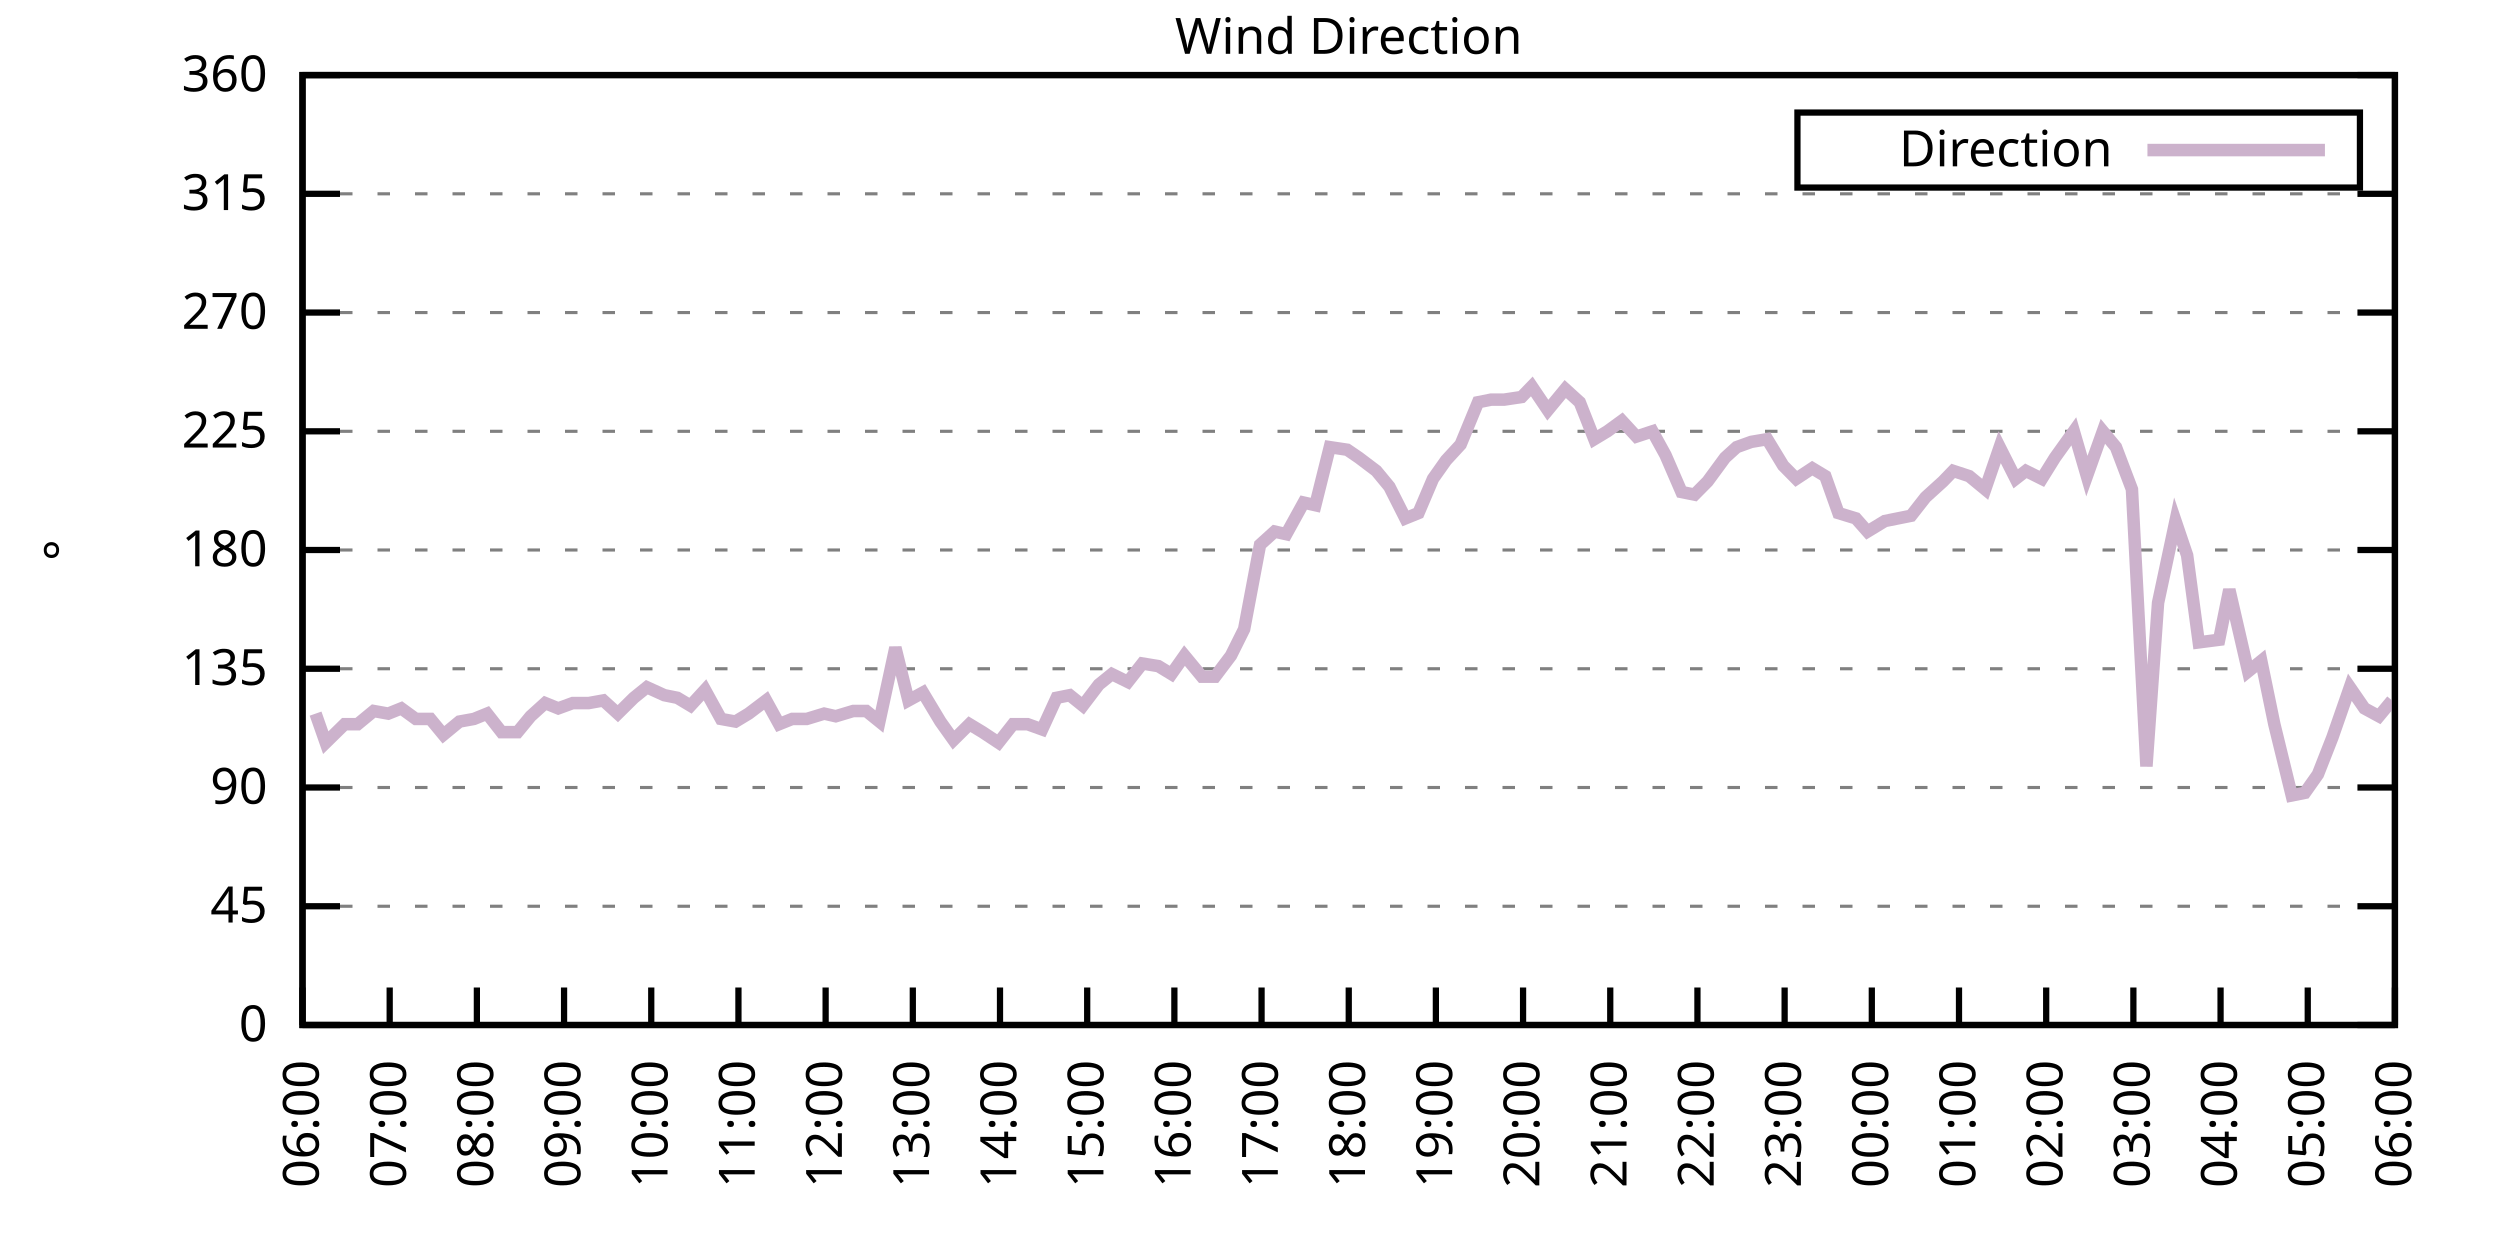
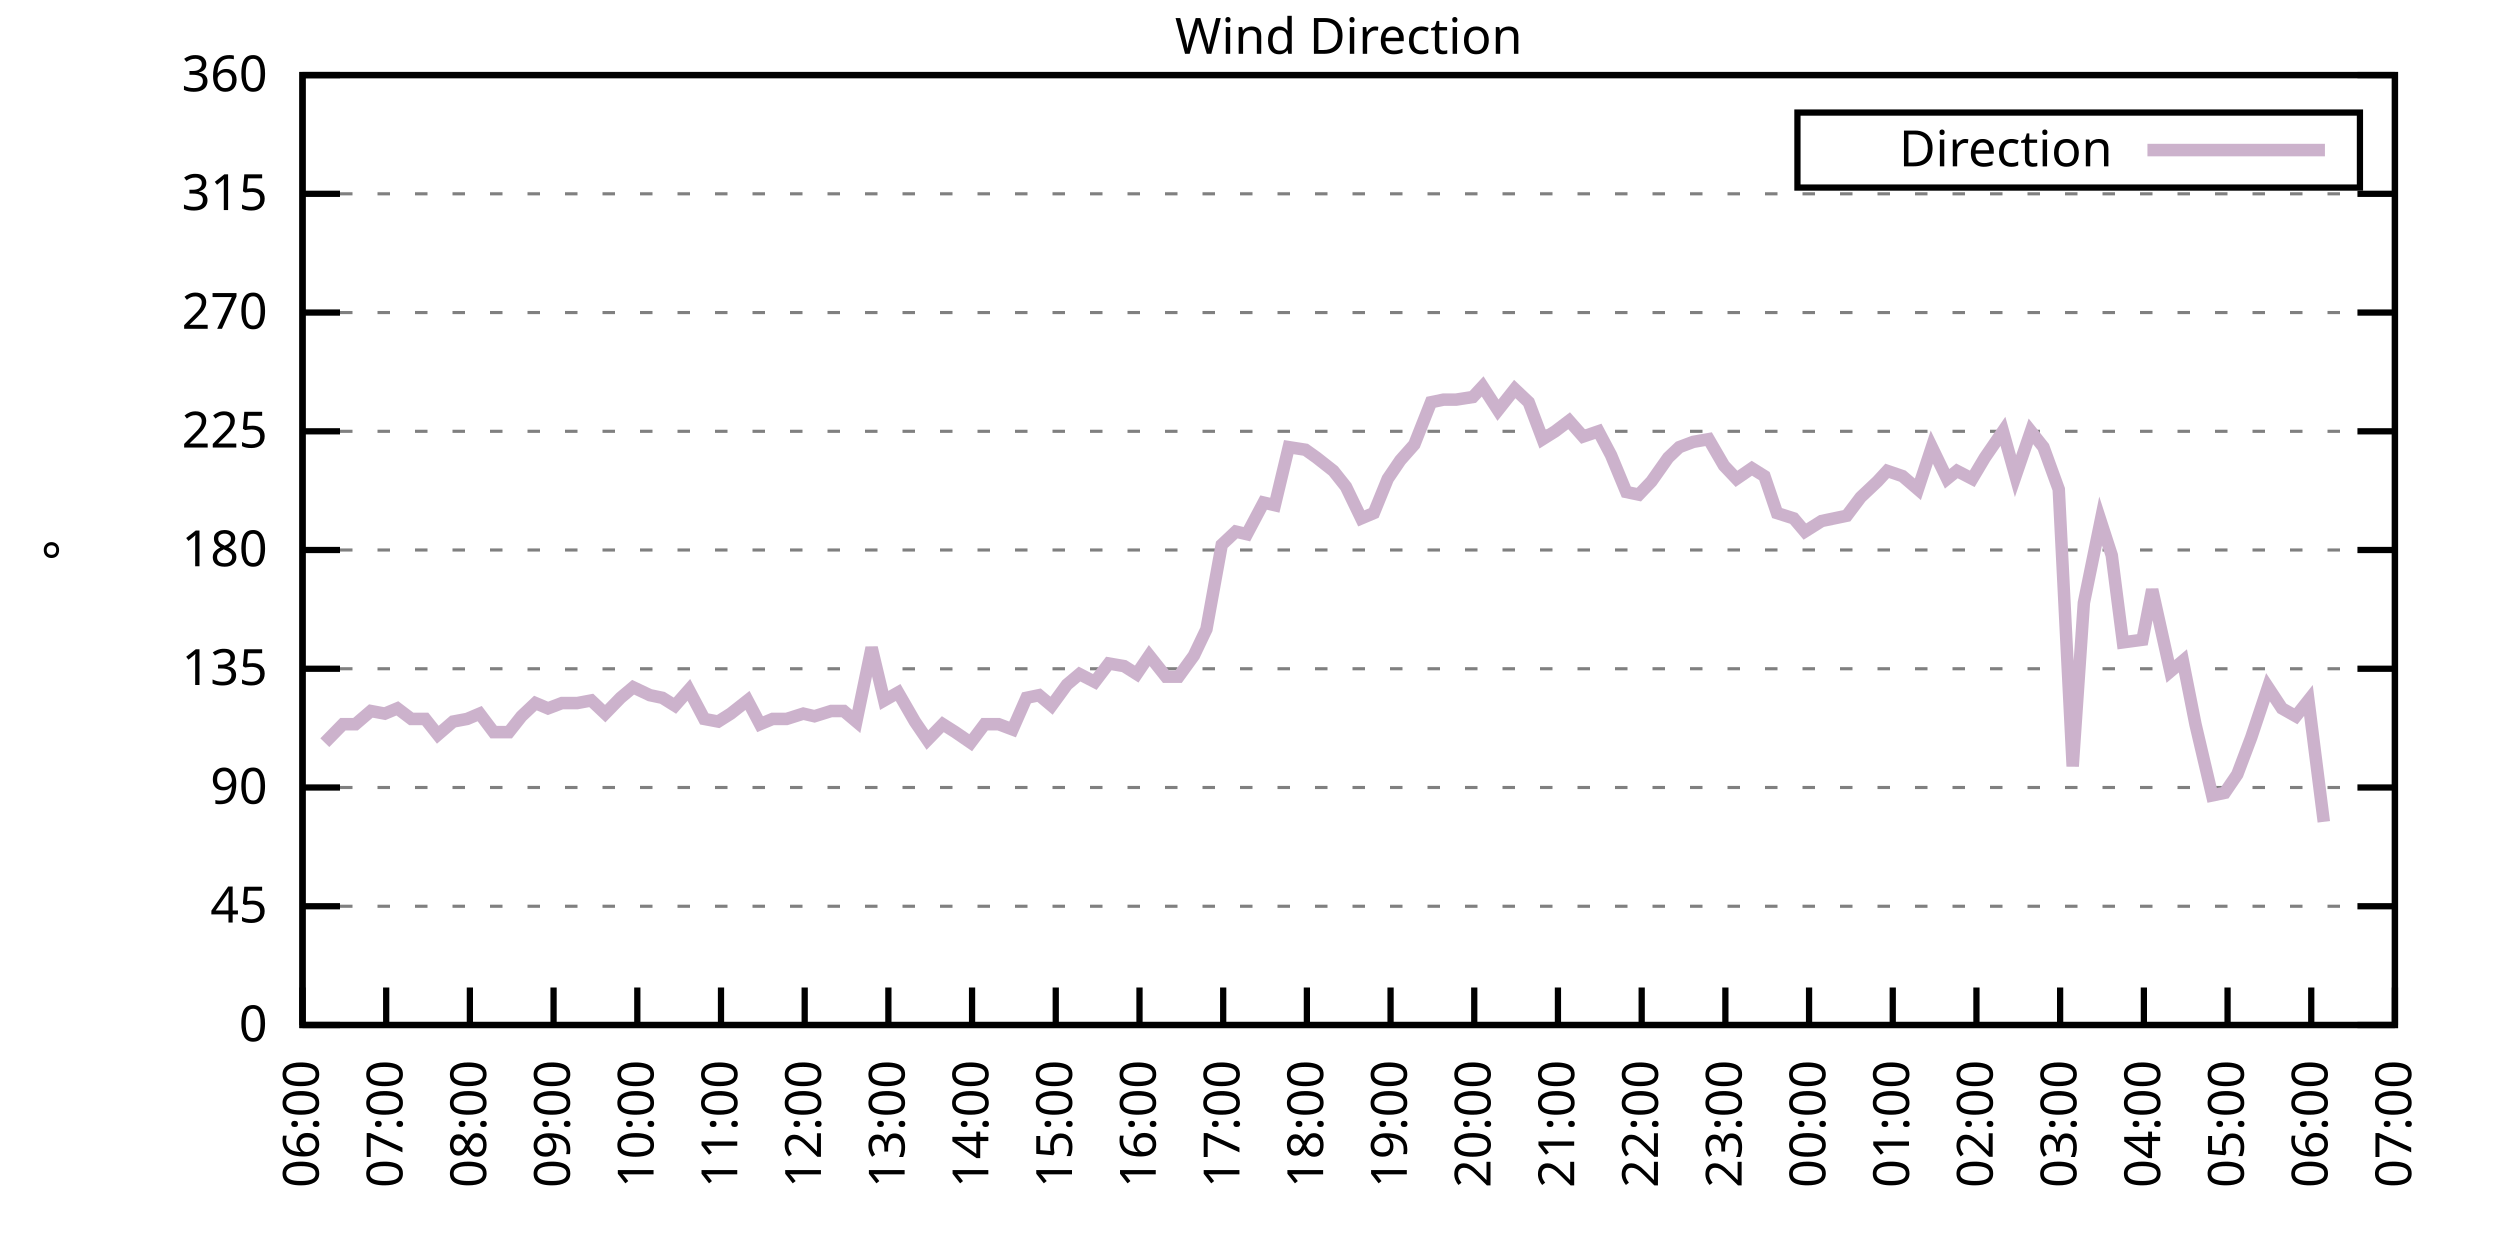
<svg xmlns="http://www.w3.org/2000/svg" xmlns:xlink="http://www.w3.org/1999/xlink" width="400" height="200" viewBox="0 0 400 200">
  <g id="gnuplot_canvas">
    <rect x="0" y="0" width="400" height="200" fill="none" />
    <defs>
      <circle id="gpDot" r="0.5" stroke-width="0.5" stroke="currentColor" />
      <path id="gpPt0" stroke-width="0.333" stroke="currentColor" d="M-1,0 h2 M0,-1 v2" />
      <path id="gpPt1" stroke-width="0.333" stroke="currentColor" d="M-1,-1 L1,1 M1,-1 L-1,1" />
      <path id="gpPt2" stroke-width="0.333" stroke="currentColor" d="M-1,0 L1,0 M0,-1 L0,1 M-1,-1 L1,1 M-1,1 L1,-1" />
      <rect id="gpPt3" stroke-width="0.333" stroke="currentColor" x="-1" y="-1" width="2" height="2" />
      <rect id="gpPt4" stroke-width="0.333" stroke="currentColor" fill="currentColor" x="-1" y="-1" width="2" height="2" />
      <circle id="gpPt5" stroke-width="0.333" stroke="currentColor" cx="0" cy="0" r="1" />
      <use xlink:href="#gpPt5" id="gpPt6" fill="currentColor" stroke="none" />
      <path id="gpPt7" stroke-width="0.333" stroke="currentColor" d="M0,-1.33 L-1.33,0.67 L1.33,0.67 z" />
      <use xlink:href="#gpPt7" id="gpPt8" fill="currentColor" stroke="none" />
      <use xlink:href="#gpPt7" id="gpPt9" stroke="currentColor" transform="rotate(180)" />
      <use xlink:href="#gpPt9" id="gpPt10" fill="currentColor" stroke="none" />
      <use xlink:href="#gpPt3" id="gpPt11" stroke="currentColor" transform="rotate(45)" />
      <use xlink:href="#gpPt11" id="gpPt12" fill="currentColor" stroke="none" />
      <path id="gpPt13" stroke-width="0.333" stroke="currentColor" d="M0,1.330 L1.265,0.411 L0.782,-1.067 L-0.782,-1.076 L-1.265,0.411 z" />
      <use xlink:href="#gpPt13" id="gpPt14" fill="currentColor" stroke="none" />
      <filter id="textbox" filterUnits="objectBoundingBox" x="0" y="0" height="1" width="1">
        <feFlood flood-color="white" flood-opacity="1" result="bgnd" />
        <feComposite in="SourceGraphic" in2="bgnd" operator="atop" />
      </filter>
      <filter id="greybox" filterUnits="objectBoundingBox" x="0" y="0" height="1" width="1">
        <feFlood flood-color="lightgrey" flood-opacity="1" result="grey" />
        <feComposite in="SourceGraphic" in2="grey" operator="atop" />
      </filter>
    </defs>
    <g fill="none" color="white" stroke="currentColor" stroke-width="1.00" stroke-linecap="butt" stroke-linejoin="miter">
</g>
    <g fill="none" color="black" stroke="currentColor" stroke-width="1.00" stroke-linecap="butt" stroke-linejoin="miter">
      <g stroke="none" shape-rendering="crispEdges">
        <polygon fill="rgb(255, 255, 255)" points="48.40,164.00 383.18,164.00 383.18,12.02 48.40,12.02 " />
      </g>
    </g>
    <g fill="none" color="black" stroke="currentColor" stroke-width="1.00" stroke-linecap="butt" stroke-linejoin="miter">
</g>
    <g fill="none" color="black" stroke="black" stroke-width="0.50" stroke-linecap="butt" stroke-linejoin="miter">
</g>
    <g fill="none" color="gray" stroke="currentColor" stroke-width="0.50" stroke-linecap="butt" stroke-linejoin="miter">
      <path stroke="gray" stroke-dasharray="2,4" class="gridline" d="M48.40,164.00 L383.19,164.00  " />
    </g>
    <g fill="none" color="gray" stroke="gray" stroke-width="1.00" stroke-linecap="butt" stroke-linejoin="miter">
</g>
    <g fill="none" color="black" stroke="currentColor" stroke-width="1.00" stroke-linecap="butt" stroke-linejoin="miter">
      <path stroke="black" d="M48.40,164.00 L54.40,164.00 M383.19,164.00 L377.19,164.00  " />
      <g transform="translate(42.80,166.60)" stroke="none" fill="black" font-family="Sans" font-size="8.00" text-anchor="end">
        <text>
          <tspan font-family="Sans"> 0</tspan>
        </text>
      </g>
    </g>
    <g fill="none" color="black" stroke="currentColor" stroke-width="1.00" stroke-linecap="butt" stroke-linejoin="miter">
</g>
    <g fill="none" color="black" stroke="black" stroke-width="0.50" stroke-linecap="butt" stroke-linejoin="miter">
</g>
    <g fill="none" color="gray" stroke="currentColor" stroke-width="0.50" stroke-linecap="butt" stroke-linejoin="miter">
      <path stroke="gray" stroke-dasharray="2,4" class="gridline" d="M48.40,145.00 L383.19,145.00  " />
    </g>
    <g fill="none" color="gray" stroke="gray" stroke-width="1.00" stroke-linecap="butt" stroke-linejoin="miter">
</g>
    <g fill="none" color="black" stroke="currentColor" stroke-width="1.00" stroke-linecap="butt" stroke-linejoin="miter">
      <path stroke="black" d="M48.40,145.00 L54.40,145.00 M383.19,145.00 L377.19,145.00  " />
      <g transform="translate(42.80,147.60)" stroke="none" fill="black" font-family="Sans" font-size="8.00" text-anchor="end">
        <text>
          <tspan font-family="Sans"> 45</tspan>
        </text>
      </g>
    </g>
    <g fill="none" color="black" stroke="currentColor" stroke-width="1.00" stroke-linecap="butt" stroke-linejoin="miter">
</g>
    <g fill="none" color="black" stroke="black" stroke-width="0.50" stroke-linecap="butt" stroke-linejoin="miter">
</g>
    <g fill="none" color="gray" stroke="currentColor" stroke-width="0.50" stroke-linecap="butt" stroke-linejoin="miter">
      <path stroke="gray" stroke-dasharray="2,4" class="gridline" d="M48.40,126.00 L383.19,126.00  " />
    </g>
    <g fill="none" color="gray" stroke="gray" stroke-width="1.00" stroke-linecap="butt" stroke-linejoin="miter">
</g>
    <g fill="none" color="black" stroke="currentColor" stroke-width="1.00" stroke-linecap="butt" stroke-linejoin="miter">
      <path stroke="black" d="M48.40,126.00 L54.40,126.00 M383.19,126.00 L377.19,126.00  " />
      <g transform="translate(42.80,128.60)" stroke="none" fill="black" font-family="Sans" font-size="8.00" text-anchor="end">
        <text>
          <tspan font-family="Sans"> 90</tspan>
        </text>
      </g>
    </g>
    <g fill="none" color="black" stroke="currentColor" stroke-width="1.00" stroke-linecap="butt" stroke-linejoin="miter">
</g>
    <g fill="none" color="black" stroke="black" stroke-width="0.50" stroke-linecap="butt" stroke-linejoin="miter">
</g>
    <g fill="none" color="gray" stroke="currentColor" stroke-width="0.50" stroke-linecap="butt" stroke-linejoin="miter">
      <path stroke="gray" stroke-dasharray="2,4" class="gridline" d="M48.40,107.00 L383.19,107.00  " />
    </g>
    <g fill="none" color="gray" stroke="gray" stroke-width="1.00" stroke-linecap="butt" stroke-linejoin="miter">
</g>
    <g fill="none" color="black" stroke="currentColor" stroke-width="1.00" stroke-linecap="butt" stroke-linejoin="miter">
      <path stroke="black" d="M48.40,107.00 L54.40,107.00 M383.19,107.00 L377.19,107.00  " />
      <g transform="translate(42.80,109.60)" stroke="none" fill="black" font-family="Sans" font-size="8.00" text-anchor="end">
        <text>
          <tspan font-family="Sans"> 135</tspan>
        </text>
      </g>
    </g>
    <g fill="none" color="black" stroke="currentColor" stroke-width="1.00" stroke-linecap="butt" stroke-linejoin="miter">
</g>
    <g fill="none" color="black" stroke="black" stroke-width="0.50" stroke-linecap="butt" stroke-linejoin="miter">
</g>
    <g fill="none" color="gray" stroke="currentColor" stroke-width="0.50" stroke-linecap="butt" stroke-linejoin="miter">
      <path stroke="gray" stroke-dasharray="2,4" class="gridline" d="M48.40,88.00 L383.19,88.00  " />
    </g>
    <g fill="none" color="gray" stroke="gray" stroke-width="1.00" stroke-linecap="butt" stroke-linejoin="miter">
</g>
    <g fill="none" color="black" stroke="currentColor" stroke-width="1.00" stroke-linecap="butt" stroke-linejoin="miter">
      <path stroke="black" d="M48.40,88.00 L54.40,88.00 M383.19,88.00 L377.19,88.00  " />
      <g transform="translate(42.80,90.60)" stroke="none" fill="black" font-family="Sans" font-size="8.00" text-anchor="end">
        <text>
          <tspan font-family="Sans"> 180</tspan>
        </text>
      </g>
    </g>
    <g fill="none" color="black" stroke="currentColor" stroke-width="1.00" stroke-linecap="butt" stroke-linejoin="miter">
</g>
    <g fill="none" color="black" stroke="black" stroke-width="0.50" stroke-linecap="butt" stroke-linejoin="miter">
</g>
    <g fill="none" color="gray" stroke="currentColor" stroke-width="0.50" stroke-linecap="butt" stroke-linejoin="miter">
      <path stroke="gray" stroke-dasharray="2,4" class="gridline" d="M48.40,69.01 L383.19,69.01  " />
    </g>
    <g fill="none" color="gray" stroke="gray" stroke-width="1.00" stroke-linecap="butt" stroke-linejoin="miter">
</g>
    <g fill="none" color="black" stroke="currentColor" stroke-width="1.00" stroke-linecap="butt" stroke-linejoin="miter">
      <path stroke="black" d="M48.40,69.01 L54.40,69.01 M383.19,69.01 L377.19,69.01  " />
      <g transform="translate(42.80,71.61)" stroke="none" fill="black" font-family="Sans" font-size="8.00" text-anchor="end">
        <text>
          <tspan font-family="Sans"> 225</tspan>
        </text>
      </g>
    </g>
    <g fill="none" color="black" stroke="currentColor" stroke-width="1.00" stroke-linecap="butt" stroke-linejoin="miter">
</g>
    <g fill="none" color="black" stroke="black" stroke-width="0.50" stroke-linecap="butt" stroke-linejoin="miter">
</g>
    <g fill="none" color="gray" stroke="currentColor" stroke-width="0.50" stroke-linecap="butt" stroke-linejoin="miter">
      <path stroke="gray" stroke-dasharray="2,4" class="gridline" d="M48.40,50.01 L383.19,50.01  " />
    </g>
    <g fill="none" color="gray" stroke="gray" stroke-width="1.00" stroke-linecap="butt" stroke-linejoin="miter">
</g>
    <g fill="none" color="black" stroke="currentColor" stroke-width="1.00" stroke-linecap="butt" stroke-linejoin="miter">
      <path stroke="black" d="M48.40,50.01 L54.40,50.01 M383.19,50.01 L377.19,50.01  " />
      <g transform="translate(42.80,52.61)" stroke="none" fill="black" font-family="Sans" font-size="8.00" text-anchor="end">
        <text>
          <tspan font-family="Sans"> 270</tspan>
        </text>
      </g>
    </g>
    <g fill="none" color="black" stroke="currentColor" stroke-width="1.00" stroke-linecap="butt" stroke-linejoin="miter">
</g>
    <g fill="none" color="black" stroke="black" stroke-width="0.50" stroke-linecap="butt" stroke-linejoin="miter">
</g>
    <g fill="none" color="gray" stroke="currentColor" stroke-width="0.50" stroke-linecap="butt" stroke-linejoin="miter">
      <path stroke="gray" stroke-dasharray="2,4" class="gridline" d="M48.40,31.01 L383.19,31.01  " />
    </g>
    <g fill="none" color="gray" stroke="gray" stroke-width="1.00" stroke-linecap="butt" stroke-linejoin="miter">
</g>
    <g fill="none" color="black" stroke="currentColor" stroke-width="1.00" stroke-linecap="butt" stroke-linejoin="miter">
      <path stroke="black" d="M48.40,31.01 L54.40,31.01 M383.19,31.01 L377.19,31.01  " />
      <g transform="translate(42.80,33.61)" stroke="none" fill="black" font-family="Sans" font-size="8.00" text-anchor="end">
        <text>
          <tspan font-family="Sans"> 315</tspan>
        </text>
      </g>
    </g>
    <g fill="none" color="black" stroke="currentColor" stroke-width="1.00" stroke-linecap="butt" stroke-linejoin="miter">
</g>
    <g fill="none" color="black" stroke="black" stroke-width="0.50" stroke-linecap="butt" stroke-linejoin="miter">
</g>
    <g fill="none" color="gray" stroke="currentColor" stroke-width="0.50" stroke-linecap="butt" stroke-linejoin="miter">
      <path stroke="gray" stroke-dasharray="2,4" class="gridline" d="M48.40,12.01 L383.19,12.01  " />
    </g>
    <g fill="none" color="gray" stroke="gray" stroke-width="1.00" stroke-linecap="butt" stroke-linejoin="miter">
</g>
    <g fill="none" color="black" stroke="currentColor" stroke-width="1.00" stroke-linecap="butt" stroke-linejoin="miter">
      <path stroke="black" d="M48.40,12.01 L54.40,12.01 M383.19,12.01 L377.19,12.01  " />
      <g transform="translate(42.80,14.61)" stroke="none" fill="black" font-family="Sans" font-size="8.00" text-anchor="end">
        <text>
          <tspan font-family="Sans"> 360</tspan>
        </text>
      </g>
    </g>
    <g fill="none" color="black" stroke="currentColor" stroke-width="1.00" stroke-linecap="butt" stroke-linejoin="miter">
      <path stroke="black" d="M48.40,164.00 L48.40,158.00  " />
      <g transform="translate(51.00,169.60) rotate(270.00)" stroke="none" fill="black" font-family="Sans" font-size="8.00" text-anchor="end">
        <text>
          <tspan font-family="Sans">06:00</tspan>
        </text>
      </g>
    </g>
    <g fill="none" color="black" stroke="currentColor" stroke-width="1.00" stroke-linecap="butt" stroke-linejoin="miter">
-       <path stroke="black" d="M62.35,164.00 L62.35,158.00  " />
-       <g transform="translate(64.95,169.60) rotate(270.00)" stroke="none" fill="black" font-family="Sans" font-size="8.00" text-anchor="end">
+       <path stroke="black" d="M61.79,164.00 L61.79,158.00  " />
+       <g transform="translate(64.39,169.60) rotate(270.00)" stroke="none" fill="black" font-family="Sans" font-size="8.00" text-anchor="end">
        <text>
          <tspan font-family="Sans">07:00</tspan>
        </text>
      </g>
    </g>
    <g fill="none" color="black" stroke="currentColor" stroke-width="1.00" stroke-linecap="butt" stroke-linejoin="miter">
-       <path stroke="black" d="M76.30,164.00 L76.30,158.00  " />
-       <g transform="translate(78.90,169.60) rotate(270.00)" stroke="none" fill="black" font-family="Sans" font-size="8.00" text-anchor="end">
+       <path stroke="black" d="M75.18,164.00 L75.18,158.00  " />
+       <g transform="translate(77.78,169.60) rotate(270.00)" stroke="none" fill="black" font-family="Sans" font-size="8.00" text-anchor="end">
        <text>
          <tspan font-family="Sans">08:00</tspan>
        </text>
      </g>
    </g>
    <g fill="none" color="black" stroke="currentColor" stroke-width="1.00" stroke-linecap="butt" stroke-linejoin="miter">
-       <path stroke="black" d="M90.25,164.00 L90.25,158.00  " />
-       <g transform="translate(92.85,169.60) rotate(270.00)" stroke="none" fill="black" font-family="Sans" font-size="8.00" text-anchor="end">
+       <path stroke="black" d="M88.57,164.00 L88.57,158.00  " />
+       <g transform="translate(91.17,169.60) rotate(270.00)" stroke="none" fill="black" font-family="Sans" font-size="8.00" text-anchor="end">
        <text>
          <tspan font-family="Sans">09:00</tspan>
        </text>
      </g>
    </g>
    <g fill="none" color="black" stroke="currentColor" stroke-width="1.00" stroke-linecap="butt" stroke-linejoin="miter">
-       <path stroke="black" d="M104.20,164.00 L104.20,158.00  " />
-       <g transform="translate(106.80,169.60) rotate(270.00)" stroke="none" fill="black" font-family="Sans" font-size="8.00" text-anchor="end">
+       <path stroke="black" d="M101.97,164.00 L101.97,158.00  " />
+       <g transform="translate(104.57,169.60) rotate(270.00)" stroke="none" fill="black" font-family="Sans" font-size="8.00" text-anchor="end">
        <text>
          <tspan font-family="Sans">10:00</tspan>
        </text>
      </g>
    </g>
    <g fill="none" color="black" stroke="currentColor" stroke-width="1.00" stroke-linecap="butt" stroke-linejoin="miter">
-       <path stroke="black" d="M118.15,164.00 L118.15,158.00  " />
-       <g transform="translate(120.75,169.60) rotate(270.00)" stroke="none" fill="black" font-family="Sans" font-size="8.00" text-anchor="end">
+       <path stroke="black" d="M115.36,164.00 L115.36,158.00  " />
+       <g transform="translate(117.96,169.60) rotate(270.00)" stroke="none" fill="black" font-family="Sans" font-size="8.00" text-anchor="end">
        <text>
          <tspan font-family="Sans">11:00</tspan>
        </text>
      </g>
    </g>
    <g fill="none" color="black" stroke="currentColor" stroke-width="1.00" stroke-linecap="butt" stroke-linejoin="miter">
-       <path stroke="black" d="M132.10,164.00 L132.10,158.00  " />
-       <g transform="translate(134.70,169.60) rotate(270.00)" stroke="none" fill="black" font-family="Sans" font-size="8.00" text-anchor="end">
+       <path stroke="black" d="M128.75,164.00 L128.75,158.00  " />
+       <g transform="translate(131.35,169.60) rotate(270.00)" stroke="none" fill="black" font-family="Sans" font-size="8.00" text-anchor="end">
        <text>
          <tspan font-family="Sans">12:00</tspan>
        </text>
      </g>
    </g>
    <g fill="none" color="black" stroke="currentColor" stroke-width="1.00" stroke-linecap="butt" stroke-linejoin="miter">
-       <path stroke="black" d="M146.05,164.00 L146.05,158.00  " />
-       <g transform="translate(148.65,169.60) rotate(270.00)" stroke="none" fill="black" font-family="Sans" font-size="8.00" text-anchor="end">
+       <path stroke="black" d="M142.14,164.00 L142.14,158.00  " />
+       <g transform="translate(144.74,169.60) rotate(270.00)" stroke="none" fill="black" font-family="Sans" font-size="8.00" text-anchor="end">
        <text>
          <tspan font-family="Sans">13:00</tspan>
        </text>
      </g>
    </g>
    <g fill="none" color="black" stroke="currentColor" stroke-width="1.00" stroke-linecap="butt" stroke-linejoin="miter">
-       <path stroke="black" d="M160.00,164.00 L160.00,158.00  " />
-       <g transform="translate(162.60,169.60) rotate(270.00)" stroke="none" fill="black" font-family="Sans" font-size="8.00" text-anchor="end">
+       <path stroke="black" d="M155.53,164.00 L155.53,158.00  " />
+       <g transform="translate(158.13,169.60) rotate(270.00)" stroke="none" fill="black" font-family="Sans" font-size="8.00" text-anchor="end">
        <text>
          <tspan font-family="Sans">14:00</tspan>
        </text>
      </g>
    </g>
    <g fill="none" color="black" stroke="currentColor" stroke-width="1.00" stroke-linecap="butt" stroke-linejoin="miter">
-       <path stroke="black" d="M173.95,164.00 L173.95,158.00  " />
-       <g transform="translate(176.55,169.60) rotate(270.00)" stroke="none" fill="black" font-family="Sans" font-size="8.00" text-anchor="end">
+       <path stroke="black" d="M168.92,164.00 L168.92,158.00  " />
+       <g transform="translate(171.52,169.60) rotate(270.00)" stroke="none" fill="black" font-family="Sans" font-size="8.00" text-anchor="end">
        <text>
          <tspan font-family="Sans">15:00</tspan>
        </text>
      </g>
    </g>
    <g fill="none" color="black" stroke="currentColor" stroke-width="1.00" stroke-linecap="butt" stroke-linejoin="miter">
-       <path stroke="black" d="M187.90,164.00 L187.90,158.00  " />
-       <g transform="translate(190.50,169.60) rotate(270.00)" stroke="none" fill="black" font-family="Sans" font-size="8.00" text-anchor="end">
+       <path stroke="black" d="M182.32,164.00 L182.32,158.00  " />
+       <g transform="translate(184.92,169.60) rotate(270.00)" stroke="none" fill="black" font-family="Sans" font-size="8.00" text-anchor="end">
        <text>
          <tspan font-family="Sans">16:00</tspan>
        </text>
      </g>
    </g>
    <g fill="none" color="black" stroke="currentColor" stroke-width="1.00" stroke-linecap="butt" stroke-linejoin="miter">
-       <path stroke="black" d="M201.85,164.00 L201.85,158.00  " />
-       <g transform="translate(204.45,169.60) rotate(270.00)" stroke="none" fill="black" font-family="Sans" font-size="8.00" text-anchor="end">
+       <path stroke="black" d="M195.71,164.00 L195.71,158.00  " />
+       <g transform="translate(198.31,169.60) rotate(270.00)" stroke="none" fill="black" font-family="Sans" font-size="8.00" text-anchor="end">
        <text>
          <tspan font-family="Sans">17:00</tspan>
        </text>
      </g>
    </g>
    <g fill="none" color="black" stroke="currentColor" stroke-width="1.00" stroke-linecap="butt" stroke-linejoin="miter">
-       <path stroke="black" d="M215.80,164.00 L215.80,158.00  " />
-       <g transform="translate(218.40,169.60) rotate(270.00)" stroke="none" fill="black" font-family="Sans" font-size="8.00" text-anchor="end">
+       <path stroke="black" d="M209.10,164.00 L209.10,158.00  " />
+       <g transform="translate(211.70,169.60) rotate(270.00)" stroke="none" fill="black" font-family="Sans" font-size="8.00" text-anchor="end">
        <text>
          <tspan font-family="Sans">18:00</tspan>
        </text>
      </g>
    </g>
    <g fill="none" color="black" stroke="currentColor" stroke-width="1.00" stroke-linecap="butt" stroke-linejoin="miter">
-       <path stroke="black" d="M229.74,164.00 L229.74,158.00  " />
-       <g transform="translate(232.34,169.60) rotate(270.00)" stroke="none" fill="black" font-family="Sans" font-size="8.00" text-anchor="end">
+       <path stroke="black" d="M222.49,164.00 L222.49,158.00  " />
+       <g transform="translate(225.09,169.60) rotate(270.00)" stroke="none" fill="black" font-family="Sans" font-size="8.00" text-anchor="end">
        <text>
          <tspan font-family="Sans">19:00</tspan>
        </text>
      </g>
    </g>
    <g fill="none" color="black" stroke="currentColor" stroke-width="1.00" stroke-linecap="butt" stroke-linejoin="miter">
-       <path stroke="black" d="M243.69,164.00 L243.69,158.00  " />
-       <g transform="translate(246.29,169.60) rotate(270.00)" stroke="none" fill="black" font-family="Sans" font-size="8.00" text-anchor="end">
+       <path stroke="black" d="M235.88,164.00 L235.88,158.00  " />
+       <g transform="translate(238.48,169.60) rotate(270.00)" stroke="none" fill="black" font-family="Sans" font-size="8.00" text-anchor="end">
        <text>
          <tspan font-family="Sans">20:00</tspan>
        </text>
      </g>
    </g>
    <g fill="none" color="black" stroke="currentColor" stroke-width="1.00" stroke-linecap="butt" stroke-linejoin="miter">
-       <path stroke="black" d="M257.64,164.00 L257.64,158.00  " />
-       <g transform="translate(260.24,169.60) rotate(270.00)" stroke="none" fill="black" font-family="Sans" font-size="8.00" text-anchor="end">
+       <path stroke="black" d="M249.27,164.00 L249.27,158.00  " />
+       <g transform="translate(251.87,169.60) rotate(270.00)" stroke="none" fill="black" font-family="Sans" font-size="8.00" text-anchor="end">
        <text>
          <tspan font-family="Sans">21:00</tspan>
        </text>
      </g>
    </g>
    <g fill="none" color="black" stroke="currentColor" stroke-width="1.00" stroke-linecap="butt" stroke-linejoin="miter">
-       <path stroke="black" d="M271.59,164.00 L271.59,158.00  " />
-       <g transform="translate(274.19,169.60) rotate(270.00)" stroke="none" fill="black" font-family="Sans" font-size="8.00" text-anchor="end">
+       <path stroke="black" d="M262.67,164.00 L262.67,158.00  " />
+       <g transform="translate(265.27,169.60) rotate(270.00)" stroke="none" fill="black" font-family="Sans" font-size="8.00" text-anchor="end">
        <text>
          <tspan font-family="Sans">22:00</tspan>
        </text>
      </g>
    </g>
    <g fill="none" color="black" stroke="currentColor" stroke-width="1.00" stroke-linecap="butt" stroke-linejoin="miter">
-       <path stroke="black" d="M285.54,164.00 L285.54,158.00  " />
-       <g transform="translate(288.14,169.60) rotate(270.00)" stroke="none" fill="black" font-family="Sans" font-size="8.00" text-anchor="end">
+       <path stroke="black" d="M276.06,164.00 L276.06,158.00  " />
+       <g transform="translate(278.66,169.60) rotate(270.00)" stroke="none" fill="black" font-family="Sans" font-size="8.00" text-anchor="end">
        <text>
          <tspan font-family="Sans">23:00</tspan>
        </text>
      </g>
    </g>
    <g fill="none" color="black" stroke="currentColor" stroke-width="1.00" stroke-linecap="butt" stroke-linejoin="miter">
-       <path stroke="black" d="M299.49,164.00 L299.49,158.00  " />
-       <g transform="translate(302.09,169.60) rotate(270.00)" stroke="none" fill="black" font-family="Sans" font-size="8.00" text-anchor="end">
+       <path stroke="black" d="M289.45,164.00 L289.45,158.00  " />
+       <g transform="translate(292.05,169.60) rotate(270.00)" stroke="none" fill="black" font-family="Sans" font-size="8.00" text-anchor="end">
        <text>
          <tspan font-family="Sans">00:00</tspan>
        </text>
      </g>
    </g>
    <g fill="none" color="black" stroke="currentColor" stroke-width="1.00" stroke-linecap="butt" stroke-linejoin="miter">
-       <path stroke="black" d="M313.44,164.00 L313.44,158.00  " />
-       <g transform="translate(316.04,169.60) rotate(270.00)" stroke="none" fill="black" font-family="Sans" font-size="8.00" text-anchor="end">
+       <path stroke="black" d="M302.84,164.00 L302.84,158.00  " />
+       <g transform="translate(305.44,169.60) rotate(270.00)" stroke="none" fill="black" font-family="Sans" font-size="8.00" text-anchor="end">
        <text>
          <tspan font-family="Sans">01:00</tspan>
        </text>
      </g>
    </g>
    <g fill="none" color="black" stroke="currentColor" stroke-width="1.00" stroke-linecap="butt" stroke-linejoin="miter">
-       <path stroke="black" d="M327.39,164.00 L327.39,158.00  " />
-       <g transform="translate(329.99,169.60) rotate(270.00)" stroke="none" fill="black" font-family="Sans" font-size="8.00" text-anchor="end">
+       <path stroke="black" d="M316.23,164.00 L316.23,158.00  " />
+       <g transform="translate(318.83,169.60) rotate(270.00)" stroke="none" fill="black" font-family="Sans" font-size="8.00" text-anchor="end">
        <text>
          <tspan font-family="Sans">02:00</tspan>
        </text>
      </g>
    </g>
    <g fill="none" color="black" stroke="currentColor" stroke-width="1.00" stroke-linecap="butt" stroke-linejoin="miter">
-       <path stroke="black" d="M341.34,164.00 L341.34,158.00  " />
-       <g transform="translate(343.94,169.60) rotate(270.00)" stroke="none" fill="black" font-family="Sans" font-size="8.00" text-anchor="end">
+       <path stroke="black" d="M329.62,164.00 L329.62,158.00  " />
+       <g transform="translate(332.22,169.60) rotate(270.00)" stroke="none" fill="black" font-family="Sans" font-size="8.00" text-anchor="end">
        <text>
          <tspan font-family="Sans">03:00</tspan>
        </text>
      </g>
    </g>
    <g fill="none" color="black" stroke="currentColor" stroke-width="1.00" stroke-linecap="butt" stroke-linejoin="miter">
-       <path stroke="black" d="M355.29,164.00 L355.29,158.00  " />
-       <g transform="translate(357.89,169.60) rotate(270.00)" stroke="none" fill="black" font-family="Sans" font-size="8.00" text-anchor="end">
+       <path stroke="black" d="M343.02,164.00 L343.02,158.00  " />
+       <g transform="translate(345.62,169.60) rotate(270.00)" stroke="none" fill="black" font-family="Sans" font-size="8.00" text-anchor="end">
        <text>
          <tspan font-family="Sans">04:00</tspan>
        </text>
      </g>
    </g>
    <g fill="none" color="black" stroke="currentColor" stroke-width="1.00" stroke-linecap="butt" stroke-linejoin="miter">
-       <path stroke="black" d="M369.24,164.00 L369.24,158.00  " />
-       <g transform="translate(371.84,169.60) rotate(270.00)" stroke="none" fill="black" font-family="Sans" font-size="8.00" text-anchor="end">
+       <path stroke="black" d="M356.41,164.00 L356.41,158.00  " />
+       <g transform="translate(359.01,169.60) rotate(270.00)" stroke="none" fill="black" font-family="Sans" font-size="8.00" text-anchor="end">
        <text>
          <tspan font-family="Sans">05:00</tspan>
+         </text>
+       </g>
+     </g>
+     <g fill="none" color="black" stroke="currentColor" stroke-width="1.00" stroke-linecap="butt" stroke-linejoin="miter">
+       <path stroke="black" d="M369.80,164.00 L369.80,158.00  " />
+       <g transform="translate(372.40,169.60) rotate(270.00)" stroke="none" fill="black" font-family="Sans" font-size="8.00" text-anchor="end">
+         <text>
+           <tspan font-family="Sans">06:00</tspan>
        </text>
      </g>
    </g>
    <g fill="none" color="black" stroke="currentColor" stroke-width="1.00" stroke-linecap="butt" stroke-linejoin="miter">
      <path stroke="black" d="M383.19,164.00 L383.19,158.00  " />
      <g transform="translate(385.79,169.60) rotate(270.00)" stroke="none" fill="black" font-family="Sans" font-size="8.00" text-anchor="end">
        <text>
-           <tspan font-family="Sans">06:00</tspan>
+           <tspan font-family="Sans">07:00</tspan>
        </text>
      </g>
    </g>
    <g fill="none" color="black" stroke="currentColor" stroke-width="1.00" stroke-linecap="butt" stroke-linejoin="miter">
</g>
    <g fill="none" color="black" stroke="currentColor" stroke-width="1.00" stroke-linecap="butt" stroke-linejoin="miter">
      <path stroke="black" d="M48.40,12.01 L48.40,164.00 L383.19,164.00 L383.19,12.01 L48.40,12.01 Z  " />
    </g>
    <g fill="none" color="black" stroke="currentColor" stroke-width="1.00" stroke-linecap="butt" stroke-linejoin="miter">
</g>
    <g fill="none" color="black" stroke="currentColor" stroke-width="1.00" stroke-linecap="butt" stroke-linejoin="miter">
      <path stroke="black" d="M287.59,30.01 L287.59,18.01 L377.59,18.01 L377.59,30.01 L287.59,30.01 Z  " />
    </g>
    <g id="Wind_direction_plot_1">
      <g fill="none" color="white" stroke="black" stroke-width="2.00" stroke-linecap="butt" stroke-linejoin="miter">
</g>
      <g fill="none" color="black" stroke="currentColor" stroke-width="2.00" stroke-linecap="butt" stroke-linejoin="miter">
        <g transform="translate(337.99,26.61)" stroke="none" fill="black" font-family="Sans" font-size="8.00" text-anchor="end">
          <text>
            <tspan font-family="Sans">Direction</tspan>
          </text>
        </g>
      </g>
      <g fill="none" color="black" stroke="currentColor" stroke-width="2.00" stroke-linecap="butt" stroke-linejoin="miter">
-         <path stroke="rgb(204, 178, 204)" d="M343.59,24.01 L371.99,24.01 M50.49,114.18 L52.12,118.83 L55.14,115.87 L57.23,115.87 L59.79,113.76 L62.12,114.18   L64.21,113.34 L66.53,115.03 L68.86,115.03 L70.95,117.56 L73.51,115.45 L75.83,115.03 L77.93,114.18 L80.25,117.14   L82.81,117.14 L84.90,114.60 L87.23,112.49 L89.32,113.34 L91.64,112.49 L94.20,112.49 L96.53,112.07 L98.85,114.18   L101.41,111.65 L103.50,109.96 L106.29,111.23 L108.38,111.65 L110.48,112.91 L112.80,110.38 L115.36,115.03 L117.68,115.45   L119.78,114.18 L122.57,112.07 L124.66,115.87 L126.75,115.03 L129.08,115.03 L131.87,114.18 L133.72,114.60 L136.51,113.76   L138.61,113.76 L140.70,115.45 L143.26,103.63 L145.35,112.07 L147.67,110.80 L150.46,115.45 L152.56,118.40 L155.11,115.87   L157.21,117.14 L159.76,118.83 L162.09,115.87 L164.41,115.87 L166.74,116.71 L169.06,111.65 L171.16,111.23 L173.25,112.91   L175.81,109.54 L177.90,107.85 L180.46,109.11 L182.78,106.16 L185.34,106.58 L187.43,107.85 L189.52,104.89 L192.31,108.27   L194.41,108.27 L196.96,104.89 L199.06,100.67 L201.61,87.16 L203.94,85.05 L205.80,85.47 L208.59,80.41 L210.45,80.83   L212.77,71.54 L215.56,71.96 L217.42,73.23 L220.21,75.34 L222.30,77.87 L224.86,82.94 L226.95,82.09 L229.28,76.61   L231.37,73.65 L233.70,71.12 L236.49,64.36 L238.58,63.94 L240.67,63.94 L243.46,63.52 L245.09,61.83 L247.65,65.63   L250.44,62.25 L252.76,64.36 L255.09,70.27 L257.18,69.01 L259.50,67.32 L261.83,69.85 L264.39,69.01 L266.48,72.81   L269.04,78.72 L271.13,79.14 L273.22,77.03 L276.01,73.23 L277.87,71.54 L280.20,70.70 L282.75,70.27 L285.31,74.49   L287.40,76.61 L289.96,74.92 L292.05,76.18 L294.15,82.09 L296.94,82.94 L298.80,85.05 L301.58,83.36 L303.68,82.94   L305.77,82.52 L308.09,79.56 L310.88,77.03 L312.51,75.34 L315.07,76.18 L317.63,78.29 L319.95,71.54 L322.51,76.61   L324.14,75.34 L326.69,76.61 L328.79,73.23 L331.81,69.01 L333.90,76.18 L336.46,69.01 L338.55,71.54 L341.11,78.29   L343.43,122.62 L345.29,96.45 L348.08,83.36 L349.94,88.85 L351.80,102.78 L355.06,102.36 L356.69,94.34 L359.71,107.43   L361.80,105.74 L363.89,115.87 L366.68,127.27 L368.78,126.85 L370.87,123.89 L373.19,117.98 L375.98,109.96 L378.31,113.34   L380.63,114.60 L382.73,112.07  " />
+         <path stroke="rgb(204, 178, 204)" d="M343.59,24.01 L371.99,24.01 M51.97,118.83 L54.87,115.87 L56.88,115.87 L59.34,113.76 L61.57,114.18 L63.58,113.34   L65.81,115.03 L68.04,115.03 L70.05,117.56 L72.50,115.45 L74.74,115.03 L76.75,114.18 L78.98,117.14 L81.43,117.14   L83.44,114.60 L85.67,112.49 L87.68,113.34 L89.91,112.49 L92.37,112.49 L94.60,112.07 L96.83,114.18 L99.29,111.65   L101.30,109.96 L103.98,111.23 L105.98,111.65 L107.99,112.91 L110.22,110.38 L112.68,115.03 L114.91,115.45 L116.92,114.18   L119.60,112.07 L121.61,115.87 L123.62,115.03 L125.85,115.03 L128.53,114.18 L130.31,114.60 L132.99,113.76 L135.00,113.76   L137.01,115.45 L139.46,103.63 L141.47,112.07 L143.70,110.80 L146.38,115.45 L148.39,118.40 L150.85,115.87 L152.85,117.14   L155.31,118.83 L157.54,115.87 L159.77,115.87 L162.01,116.71 L164.24,111.65 L166.25,111.23 L168.25,112.91 L170.71,109.54   L172.72,107.85 L175.17,109.11 L177.41,106.16 L179.86,106.58 L181.87,107.85 L183.88,104.89 L186.56,108.27 L188.57,108.27   L191.02,104.89 L193.03,100.67 L195.48,87.16 L197.72,85.05 L199.50,85.47 L202.18,80.41 L203.97,80.83 L206.20,71.54   L208.88,71.96 L210.66,73.23 L213.34,75.34 L215.35,77.87 L217.80,82.94 L219.81,82.09 L222.04,76.61 L224.05,73.65   L226.29,71.12 L228.96,64.36 L230.97,63.94 L232.98,63.94 L235.66,63.52 L237.22,61.83 L239.68,65.63 L242.36,62.25   L244.59,64.36 L246.82,70.27 L248.83,69.01 L251.06,67.32 L253.29,69.85 L255.75,69.01 L257.76,72.81 L260.21,78.72   L262.22,79.14 L264.23,77.03 L266.91,73.23 L268.69,71.54 L270.92,70.70 L273.38,70.27 L275.83,74.49 L277.84,76.61   L280.30,74.92 L282.31,76.18 L284.32,82.09 L286.99,82.94 L288.78,85.05 L291.46,83.36 L293.47,82.94 L295.48,82.52   L297.71,79.56 L300.39,77.03 L301.95,75.34 L304.40,76.18 L306.86,78.29 L309.09,71.54 L311.54,76.61 L313.11,75.34   L315.56,76.61 L317.57,73.23 L320.47,69.01 L322.48,76.18 L324.94,69.01 L326.95,71.54 L329.40,78.29 L331.63,122.62   L333.42,96.45 L336.10,83.36 L337.88,88.85 L339.67,102.78 L342.79,102.36 L344.35,94.34 L347.26,107.43 L349.26,105.74   L351.27,115.87 L353.95,127.27 L355.96,126.85 L357.97,123.89 L360.20,117.98 L362.88,109.96 L365.11,113.34 L367.34,114.60   L369.35,112.07 L371.81,131.49  " />
      </g>
    </g>
    <g fill="none" color="black" stroke="currentColor" stroke-width="2.00" stroke-linecap="butt" stroke-linejoin="miter">
</g>
    <g fill="none" color="black" stroke="black" stroke-width="1.00" stroke-linecap="butt" stroke-linejoin="miter">
</g>
    <g fill="none" color="black" stroke="currentColor" stroke-width="1.00" stroke-linecap="butt" stroke-linejoin="miter">
      <path stroke="black" d="M48.40,12.01 L48.40,164.00 L383.19,164.00 L383.19,12.01 L48.40,12.01 Z  " />
      <g transform="translate(12.80,88.01) rotate(270.00)" stroke="none" fill="black" font-family="Sans" font-size="8.00" text-anchor="middle">
        <text>
          <tspan font-family="Sans">°</tspan>
        </text>
      </g>
    </g>
    <g fill="none" color="black" stroke="currentColor" stroke-width="1.00" stroke-linecap="butt" stroke-linejoin="miter">
</g>
    <g fill="none" color="black" stroke="currentColor" stroke-width="1.00" stroke-linecap="butt" stroke-linejoin="miter">
      <g transform="translate(215.79,8.61)" stroke="none" fill="black" font-family="Sans" font-size="8.00" text-anchor="middle">
        <text>
          <tspan font-family="Sans">Wind Direction</tspan>
        </text>
      </g>
    </g>
    <g fill="none" color="black" stroke="currentColor" stroke-width="1.00" stroke-linecap="butt" stroke-linejoin="miter">
</g>
  </g>
</svg>
